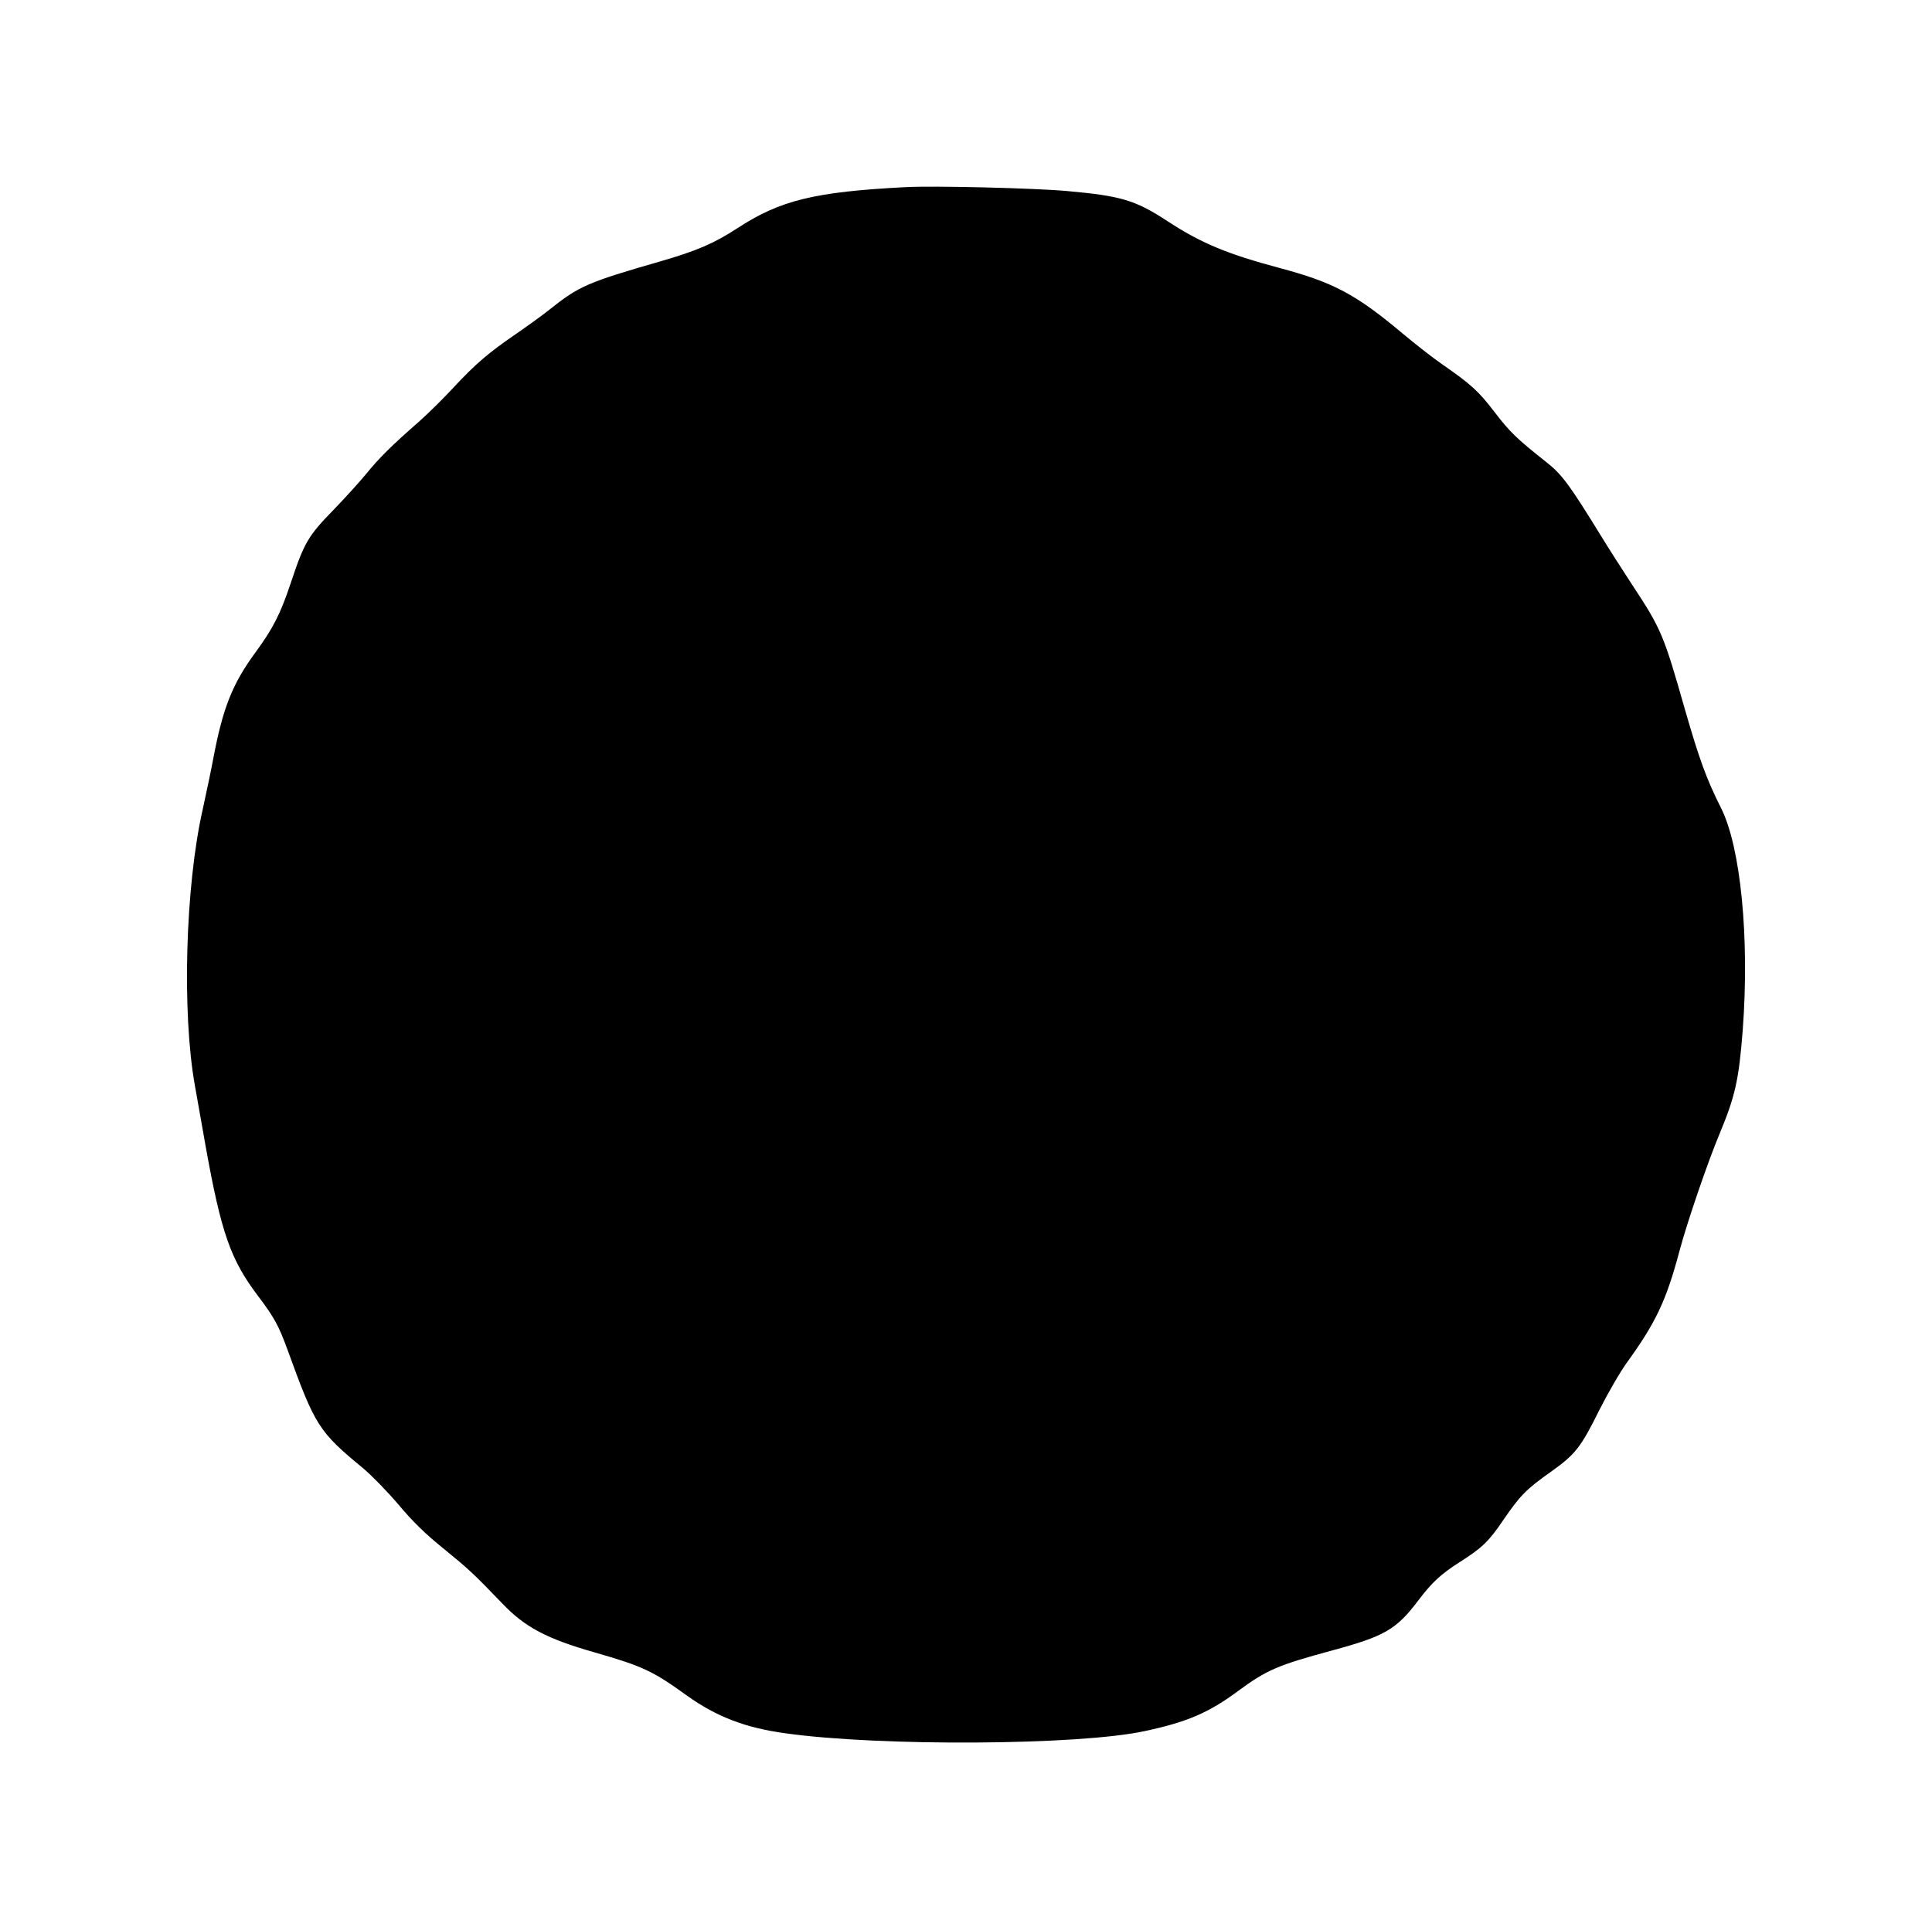
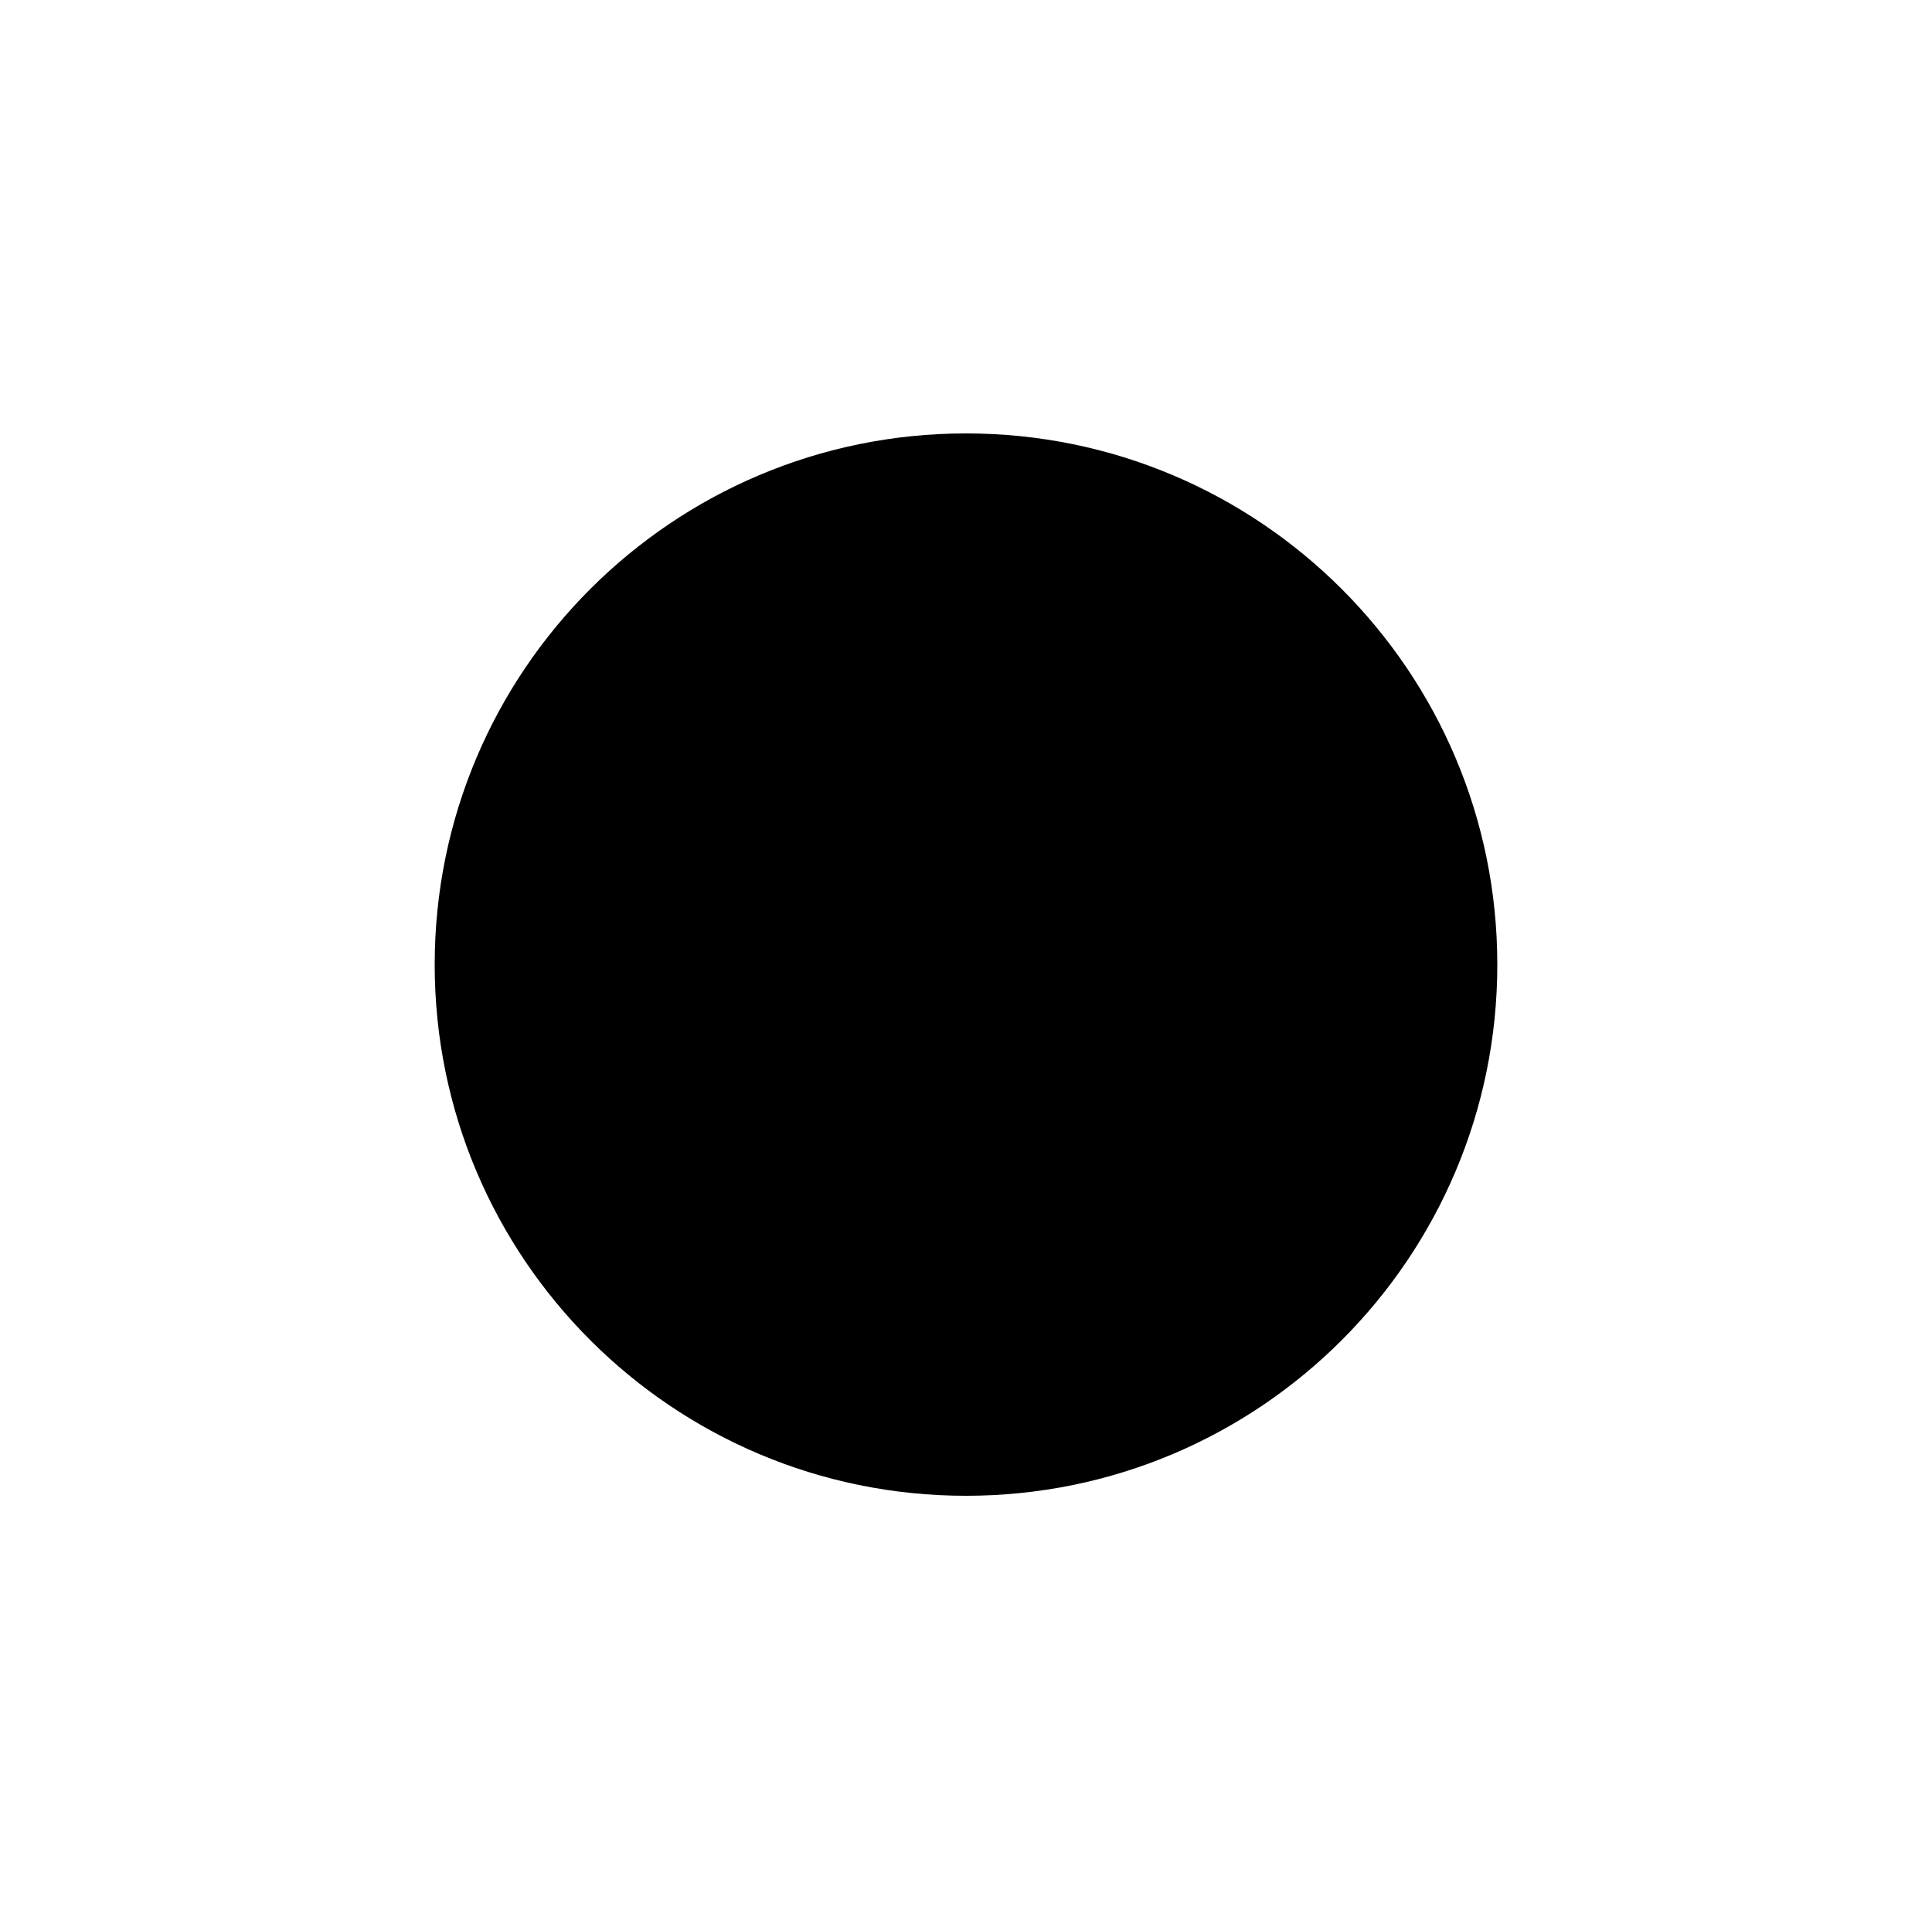
<svg xmlns="http://www.w3.org/2000/svg" viewBox="0 0 989.801 988.620">
-   <g transform="translate(-979.6533,1819.302) scale(0.1,-0.1)" fill="#000000" stroke="none">
-     <path d="M14435 17234 c-465 -24 -641 -67 -860 -210 -120 -78 -208 -116 -391 -169 -378 -109 -420 -127 -573 -249 -36 -29 -114 -85 -172 -125 -139 -95 -209 -155 -321 -276 -50 -54 -128 -131 -172 -170 -143 -125 -207 -189 -269 -265 -33 -41 -111 -127 -172 -190 -129 -132 -150 -167 -219 -375 -53 -159 -91 -233 -182 -357 -117 -160 -166 -283 -215 -543 -11 -60 -36 -177 -54 -260 -89 -392 -107 -1041 -40 -1415 7 -41 32 -178 54 -305 81 -452 129 -588 271 -775 82 -109 104 -149 150 -275 141 -389 160 -419 387 -606 44 -37 125 -120 181 -186 71 -85 137 -150 229 -224 131 -107 154 -128 307 -287 112 -117 225 -177 467 -246 250 -72 299 -95 475 -222 151 -108 299 -165 504 -193 483 -68 1504 -62 1840 11 217 46 329 94 480 206 147 108 203 132 480 207 273 74 331 108 446 261 66 87 113 131 207 191 117 74 151 107 226 218 86 125 116 156 243 246 125 89 153 124 248 316 44 87 107 196 141 243 149 206 202 318 270 573 38 144 145 456 204 597 82 197 100 279 120 536 35 470 -10 934 -111 1136 -76 151 -111 249 -184 501 -110 388 -123 418 -272 644 -51 78 -122 189 -158 248 -165 268 -201 317 -285 383 -147 116 -184 152 -262 254 -81 106 -119 141 -269 245 -49 34 -141 106 -204 159 -237 199 -354 261 -629 334 -265 71 -399 126 -569 237 -169 111 -241 132 -518 157 -164 15 -684 28 -829 20z" />
-   </g>
+   <circle cx="494.9" cy="494.3" r="272.2" fill="#000000" stroke="none" />
</svg>
